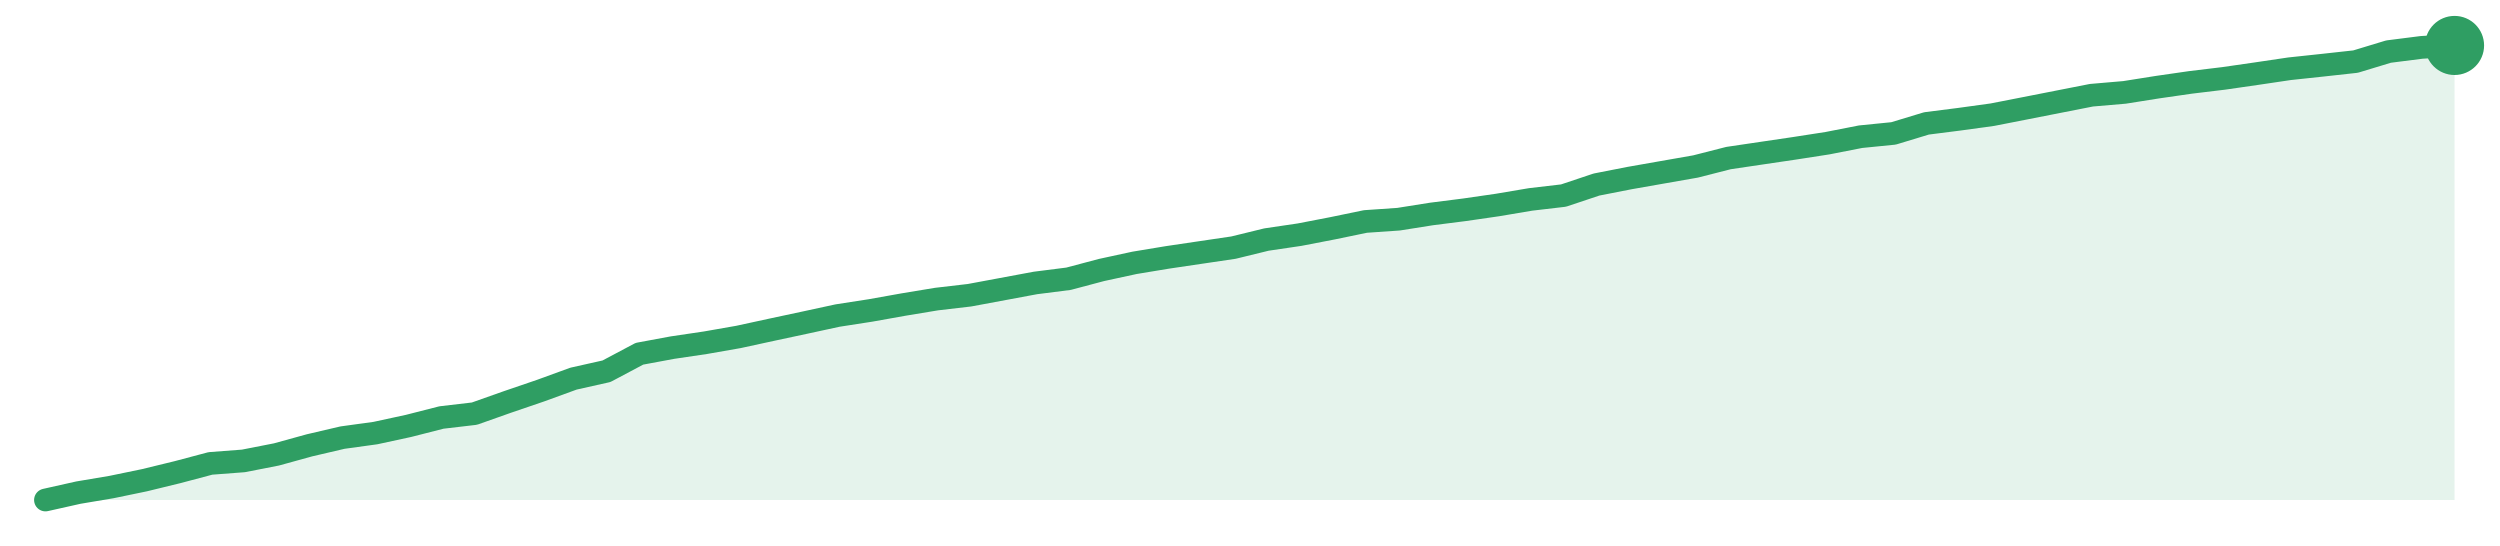
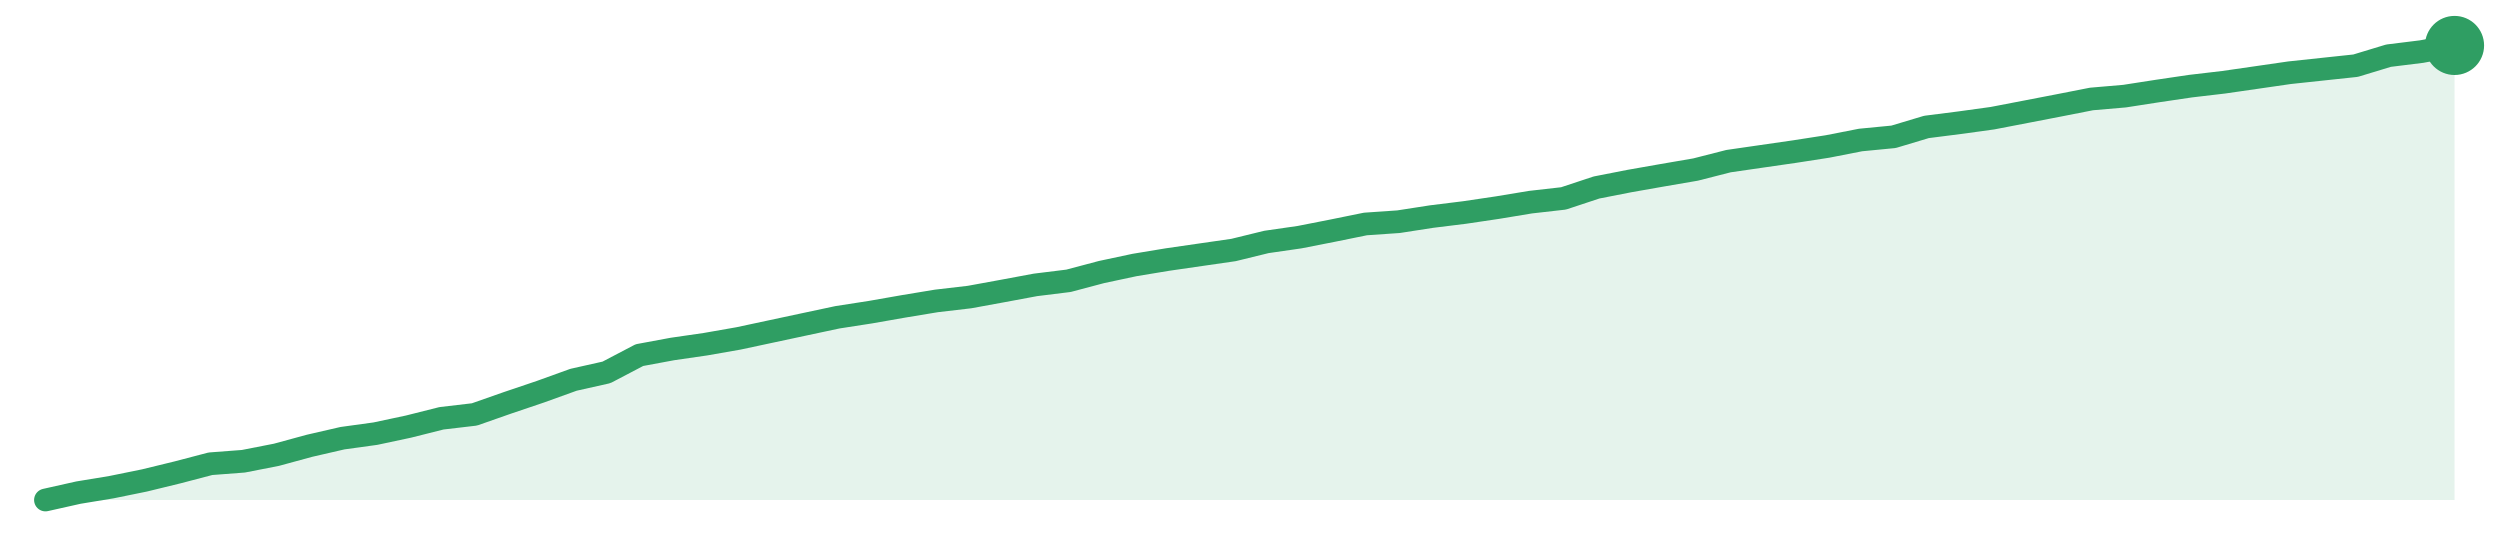
<svg xmlns="http://www.w3.org/2000/svg" width="220" height="48" viewBox="0 0 220 48" role="img" aria-label="trend">
-   <path d="M4.0,44.0 L4.0,44.0 L6.9,43.35 L9.81,42.86 L12.71,42.26 L15.62,41.55 L18.52,40.78 L21.42,40.56 L24.33,39.99 L27.23,39.19 L30.14,38.51 L33.04,38.11 L35.95,37.48 L38.85,36.74 L41.75,36.4 L44.66,35.37 L47.56,34.38 L50.47,33.32 L53.37,32.67 L56.27,31.13 L59.18,30.59 L62.08,30.16 L64.99,29.65 L67.89,29.02 L70.79,28.4 L73.7,27.77 L76.6,27.32 L79.51,26.8 L82.41,26.32 L85.32,25.98 L88.22,25.44 L91.12,24.9 L94.03,24.53 L96.93,23.76 L99.84,23.13 L102.74,22.65 L105.64,22.22 L108.55,21.79 L111.45,21.08 L114.36,20.65 L117.26,20.09 L120.16,19.49 L123.07,19.29 L125.97,18.83 L128.88,18.46 L131.78,18.04 L134.68,17.55 L137.59,17.21 L140.49,16.24 L143.4,15.67 L146.3,15.16 L149.21,14.65 L152.11,13.91 L155.01,13.48 L157.92,13.05 L160.82,12.6 L163.73,12.03 L166.63,11.74 L169.53,10.86 L172.44,10.49 L175.34,10.09 L178.25,9.52 L181.15,8.95 L184.05,8.38 L186.96,8.13 L189.86,7.67 L192.77,7.25 L195.67,6.9 L198.58,6.48 L201.48,6.05 L204.38,5.74 L207.29,5.42 L210.19,4.54 L213.1,4.17 L216.0,4.0 L216.0,44.0 Z" fill="#2f9e631f" />
-   <path d="M4.0,44.0 L6.9,43.35 L9.81,42.86 L12.71,42.26 L15.62,41.55 L18.52,40.78 L21.42,40.56 L24.33,39.99 L27.23,39.19 L30.14,38.51 L33.04,38.11 L35.95,37.48 L38.85,36.74 L41.75,36.4 L44.66,35.37 L47.56,34.38 L50.47,33.32 L53.37,32.67 L56.27,31.13 L59.18,30.59 L62.08,30.16 L64.99,29.65 L67.89,29.02 L70.79,28.4 L73.7,27.77 L76.6,27.32 L79.51,26.8 L82.41,26.32 L85.32,25.98 L88.22,25.44 L91.12,24.9 L94.03,24.53 L96.93,23.76 L99.84,23.13 L102.74,22.65 L105.64,22.22 L108.55,21.79 L111.45,21.08 L114.36,20.65 L117.26,20.09 L120.16,19.49 L123.07,19.29 L125.97,18.83 L128.88,18.46 L131.78,18.04 L134.68,17.55 L137.59,17.21 L140.49,16.24 L143.4,15.67 L146.3,15.16 L149.21,14.65 L152.11,13.91 L155.01,13.48 L157.92,13.05 L160.82,12.6 L163.73,12.03 L166.63,11.74 L169.53,10.86 L172.44,10.49 L175.34,10.09 L178.25,9.52 L181.15,8.95 L184.05,8.38 L186.96,8.13 L189.86,7.67 L192.77,7.25 L195.67,6.9 L198.58,6.48 L201.48,6.05 L204.38,5.74 L207.29,5.42 L210.19,4.54 L213.1,4.17 L216.0,4.0" fill="none" stroke="#2f9e63" stroke-width="2" stroke-linejoin="round" stroke-linecap="round" />
+   <path d="M4.0,44.0 L4.0,44.0 L6.9,43.35 L9.81,42.87 L12.71,42.28 L15.62,41.57 L18.52,40.81 L21.42,40.59 L24.33,40.02 L27.23,39.23 L30.14,38.56 L33.04,38.16 L35.95,37.54 L38.85,36.81 L41.75,36.47 L44.66,35.45 L47.56,34.47 L50.47,33.42 L53.37,32.77 L56.27,31.25 L59.18,30.71 L62.08,30.29 L64.99,29.78 L67.89,29.16 L70.79,28.54 L73.7,27.92 L76.6,27.47 L79.51,26.96 L82.41,26.48 L85.32,26.14 L88.22,25.61 L91.12,25.07 L94.03,24.71 L96.93,23.94 L99.84,23.32 L102.74,22.84 L105.64,22.42 L108.55,22.0 L111.45,21.29 L114.36,20.87 L117.26,20.3 L120.16,19.71 L123.07,19.51 L125.97,19.06 L128.88,18.7 L131.78,18.27 L134.68,17.79 L137.59,17.46 L140.49,16.5 L143.4,15.93 L146.3,15.42 L149.21,14.92 L152.11,14.18 L155.01,13.76 L157.92,13.34 L160.82,12.89 L163.73,12.32 L166.63,12.04 L169.53,11.17 L172.44,10.8 L175.34,10.4 L178.25,9.84 L181.15,9.28 L184.05,8.71 L186.96,8.46 L189.86,8.01 L192.77,7.58 L195.67,7.24 L198.58,6.82 L201.48,6.4 L204.38,6.09 L207.29,5.78 L210.19,4.9 L213.1,4.54 L216.0,4.0 L216.0,44.0 Z" fill="#2f9e631f" />
+   <path d="M4.0,44.0 L6.9,43.35 L9.81,42.87 L12.71,42.28 L15.62,41.57 L18.52,40.81 L21.42,40.59 L24.33,40.02 L27.23,39.23 L30.14,38.56 L33.04,38.16 L35.95,37.54 L38.85,36.81 L41.75,36.47 L44.66,35.45 L47.56,34.47 L50.47,33.42 L53.37,32.77 L56.27,31.25 L59.18,30.71 L62.08,30.29 L64.99,29.78 L67.89,29.16 L70.79,28.54 L73.7,27.92 L76.6,27.47 L79.51,26.96 L82.41,26.48 L85.32,26.14 L88.22,25.61 L91.12,25.07 L94.03,24.71 L96.93,23.94 L99.84,23.32 L102.74,22.84 L105.64,22.42 L108.55,22.0 L111.45,21.29 L114.36,20.87 L117.26,20.3 L120.16,19.71 L123.07,19.51 L125.97,19.06 L128.88,18.7 L131.78,18.27 L134.68,17.79 L137.59,17.46 L140.49,16.5 L143.4,15.93 L146.3,15.42 L149.21,14.92 L152.11,14.18 L155.01,13.76 L157.92,13.34 L160.82,12.89 L163.73,12.32 L166.63,12.04 L169.53,11.17 L172.44,10.8 L175.34,10.4 L178.25,9.84 L181.15,9.28 L184.05,8.71 L186.96,8.46 L189.86,8.01 L192.77,7.58 L195.67,7.24 L198.58,6.82 L201.48,6.4 L204.38,6.09 L207.29,5.78 L210.19,4.9 L213.1,4.54 L216.0,4.0" fill="none" stroke="#2f9e63" stroke-width="2" stroke-linejoin="round" stroke-linecap="round" />
  <circle cx="216.0" cy="4.0" r="2.6" fill="#2f9e63" />
</svg>
